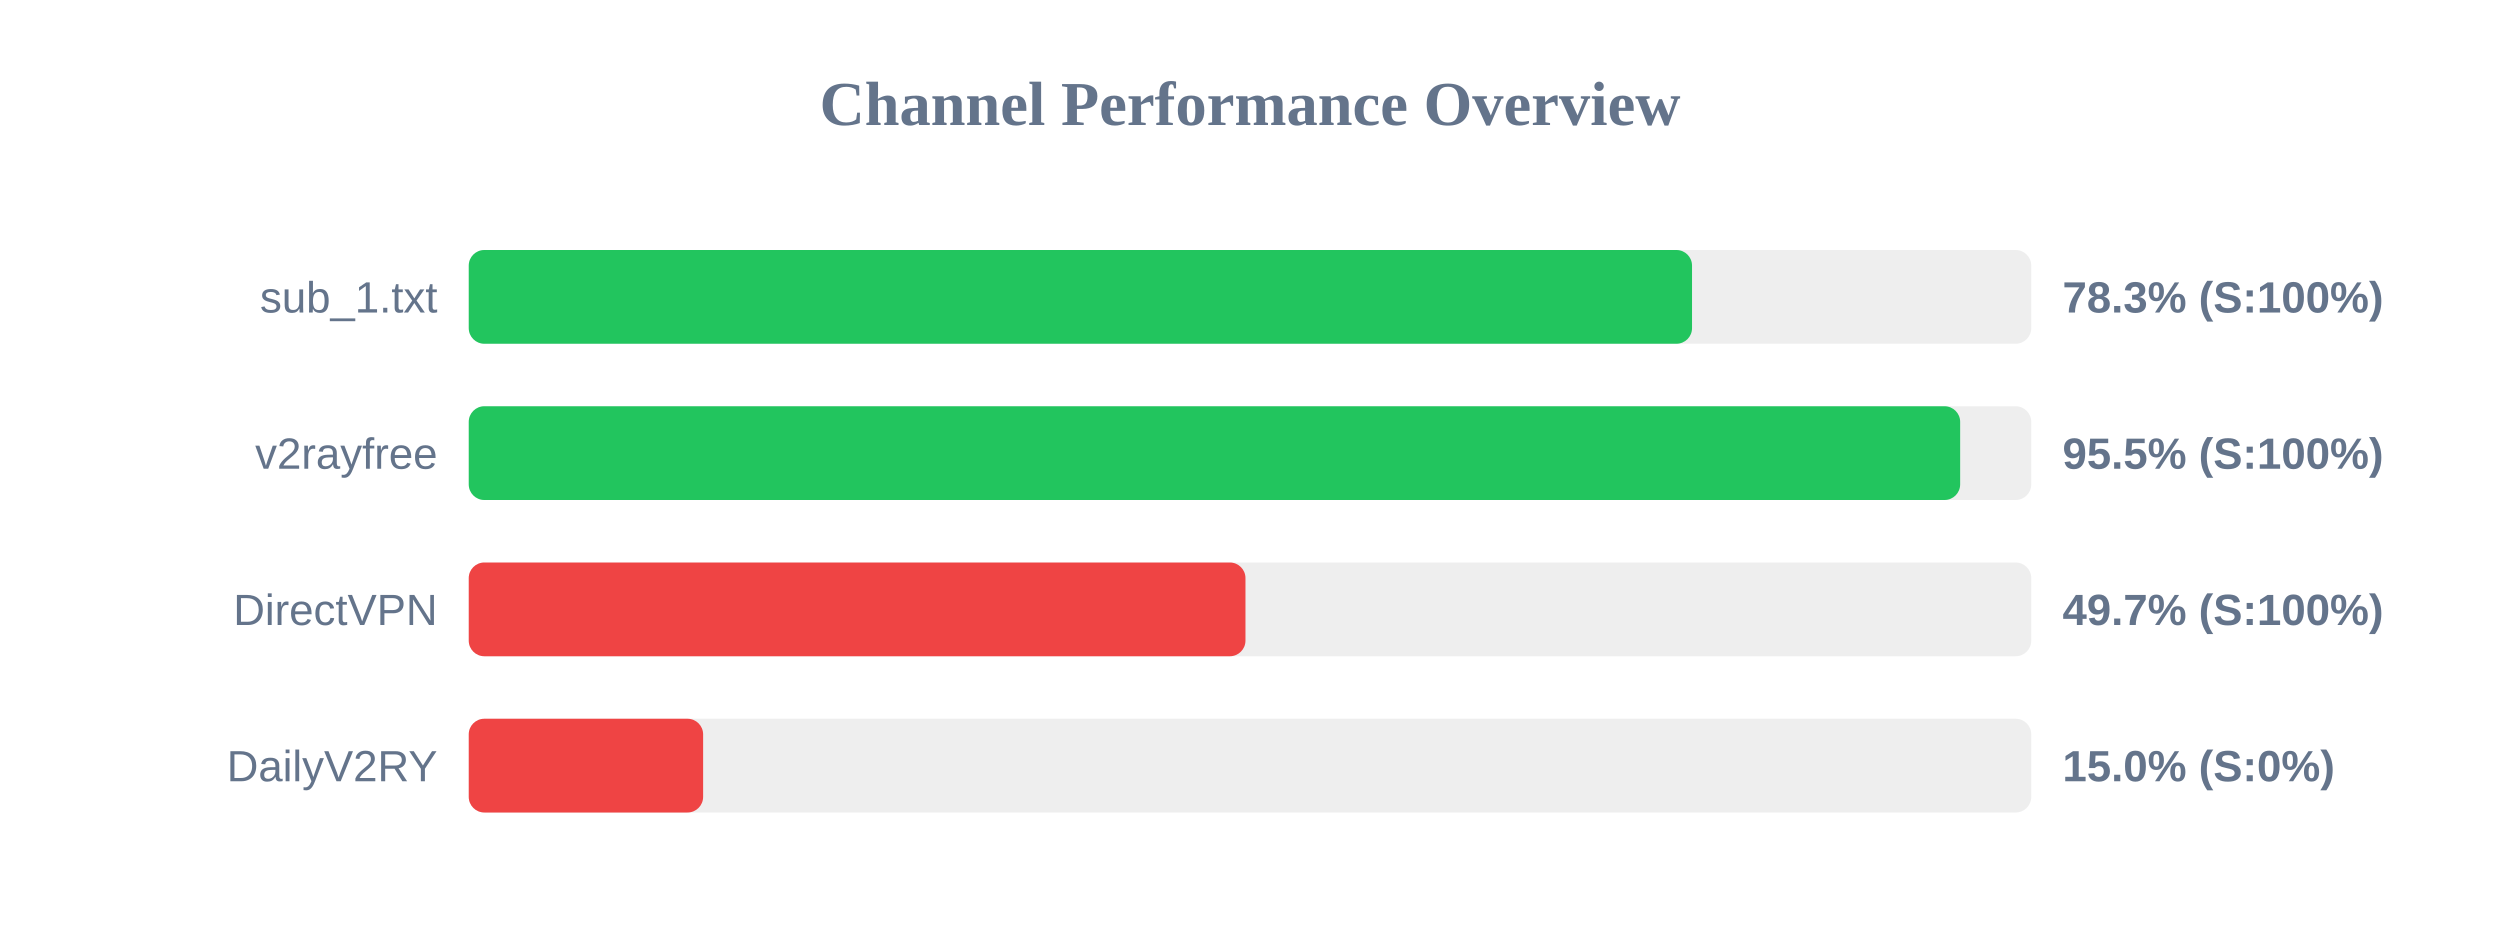
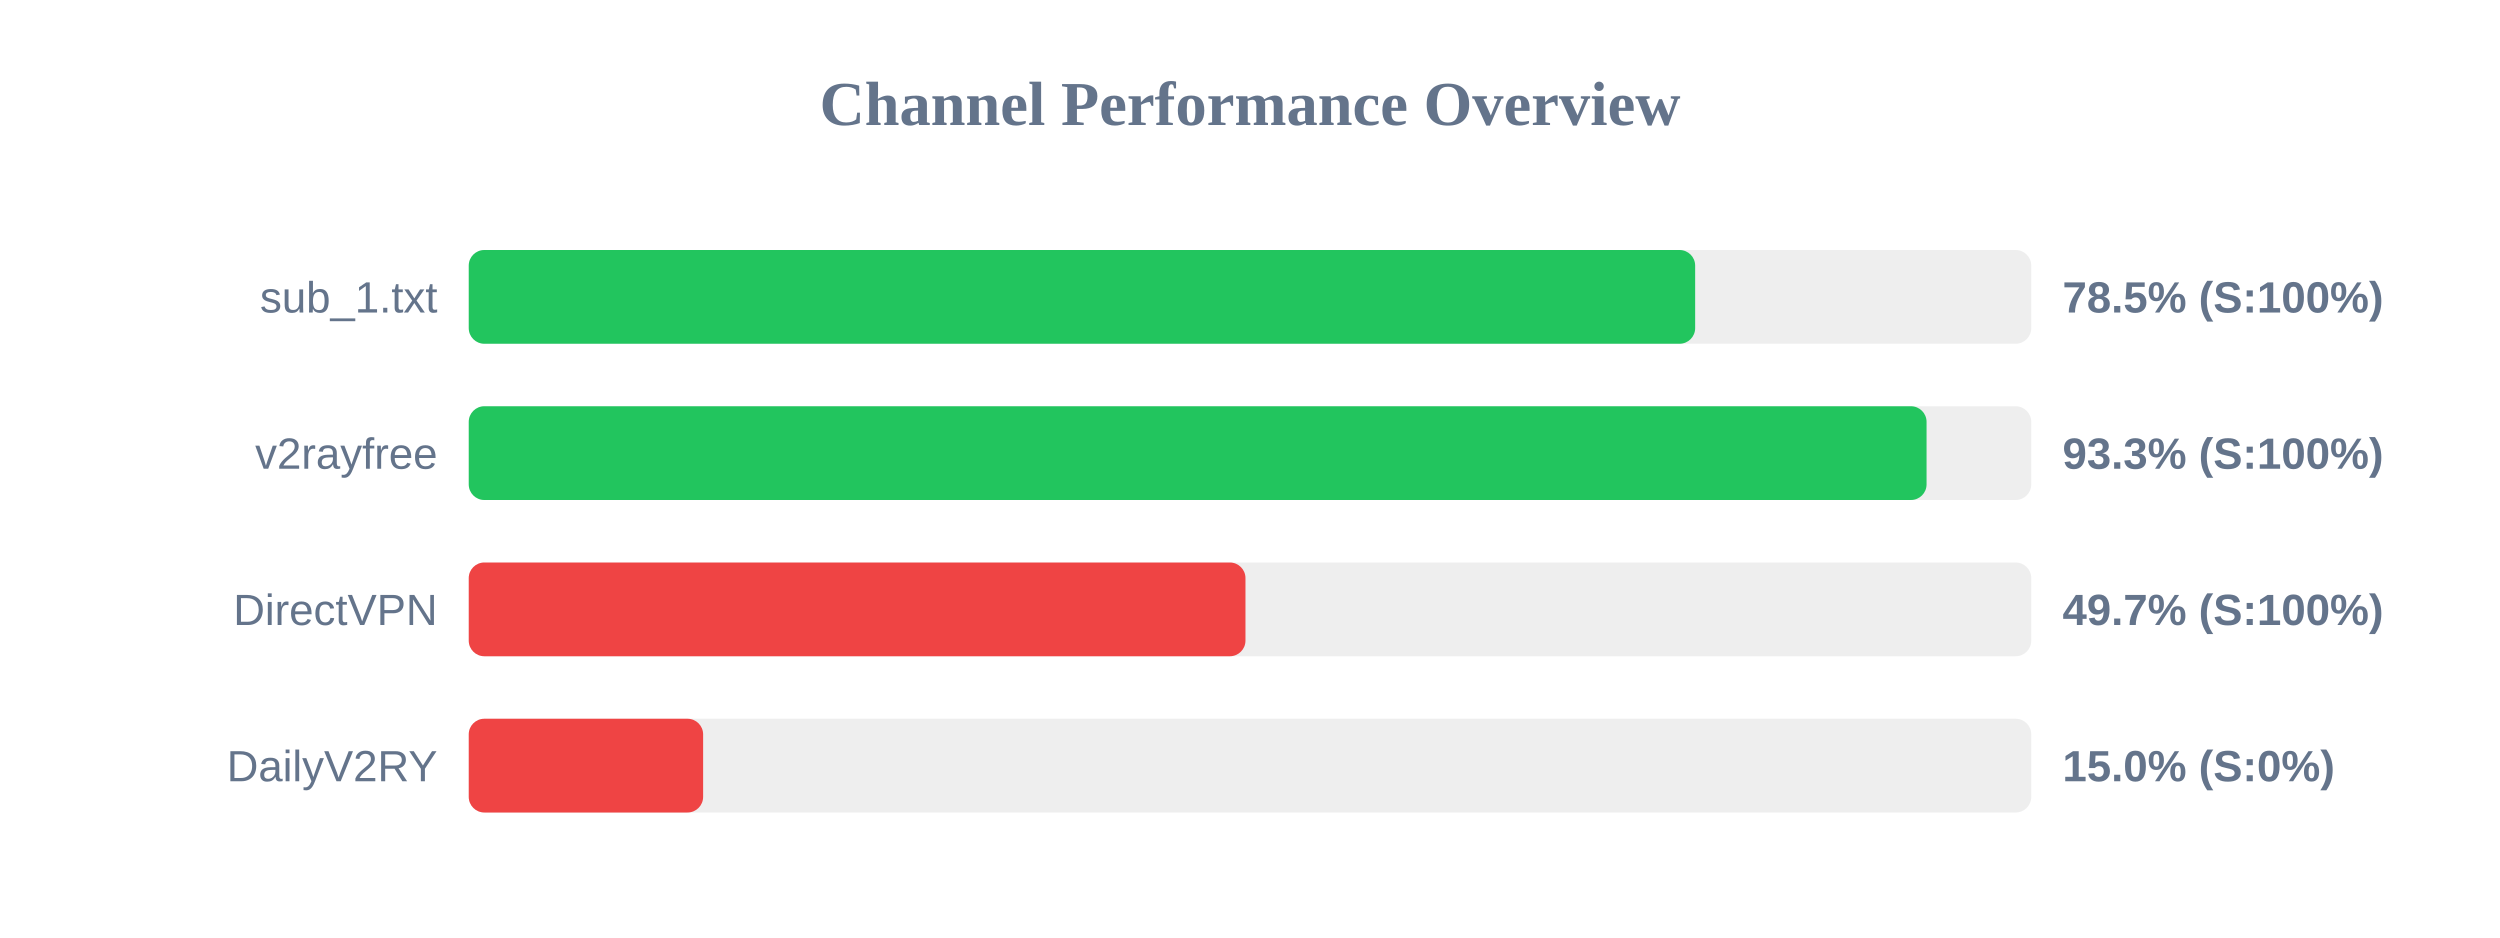
<svg xmlns="http://www.w3.org/2000/svg" width="800" height="300" version="1.1">
  <style>
        .row { font: 14px Arial; fill: #64748b; }
        .score { font: bold 14px Arial; fill: #64748b; }
    </style>
  <text x="400" y="40" text-anchor="middle" font-size="20px" font-weight="bold" fill="#64748b">Channel Performance Overview</text>
  <rect x="150" y="80" width="500" height="30" fill="#eee" rx="5" />
-   <rect x="150" y="80" width="391.45" height="30" fill="#22c55e" rx="5" />
+   <rect x="150" y="80" width="392.45" height="30" fill="#22c55e" rx="5" />
  <text x="140" y="100" text-anchor="end" class="row">sub_1.txt</text>
-   <text x="660" y="100" text-anchor="start" class="score">78.3% (S:100%)</text>
+   <text x="660" y="100" text-anchor="start" class="score">78.5% (S:100%)</text>
  <rect x="150" y="130" width="500" height="30" fill="#eee" rx="5" />
-   <rect x="150" y="130" width="477.25" height="30" fill="#22c55e" rx="5" />
+   <rect x="150" y="130" width="466.5" height="30" fill="#22c55e" rx="5" />
  <text x="140" y="150" text-anchor="end" class="row">v2rayfree</text>
-   <text x="660" y="150" text-anchor="start" class="score">95.5% (S:100%)</text>
+   <text x="660" y="150" text-anchor="start" class="score">93.3% (S:100%)</text>
  <rect x="150" y="180" width="500" height="30" fill="#eee" rx="5" />
  <rect x="150" y="180" width="248.55" height="30" fill="#ef4444" rx="5" />
  <text x="140" y="200" text-anchor="end" class="row">DirectVPN</text>
  <text x="660" y="200" text-anchor="start" class="score">49.7% (S:100%)</text>
  <rect x="150" y="230" width="500" height="30" fill="#eee" rx="5" />
  <rect x="150" y="230" width="75.0" height="30" fill="#ef4444" rx="5" />
  <text x="140" y="250" text-anchor="end" class="row">DailyV2RY</text>
  <text x="660" y="250" text-anchor="start" class="score">15.0% (S:0%)</text>
</svg>
